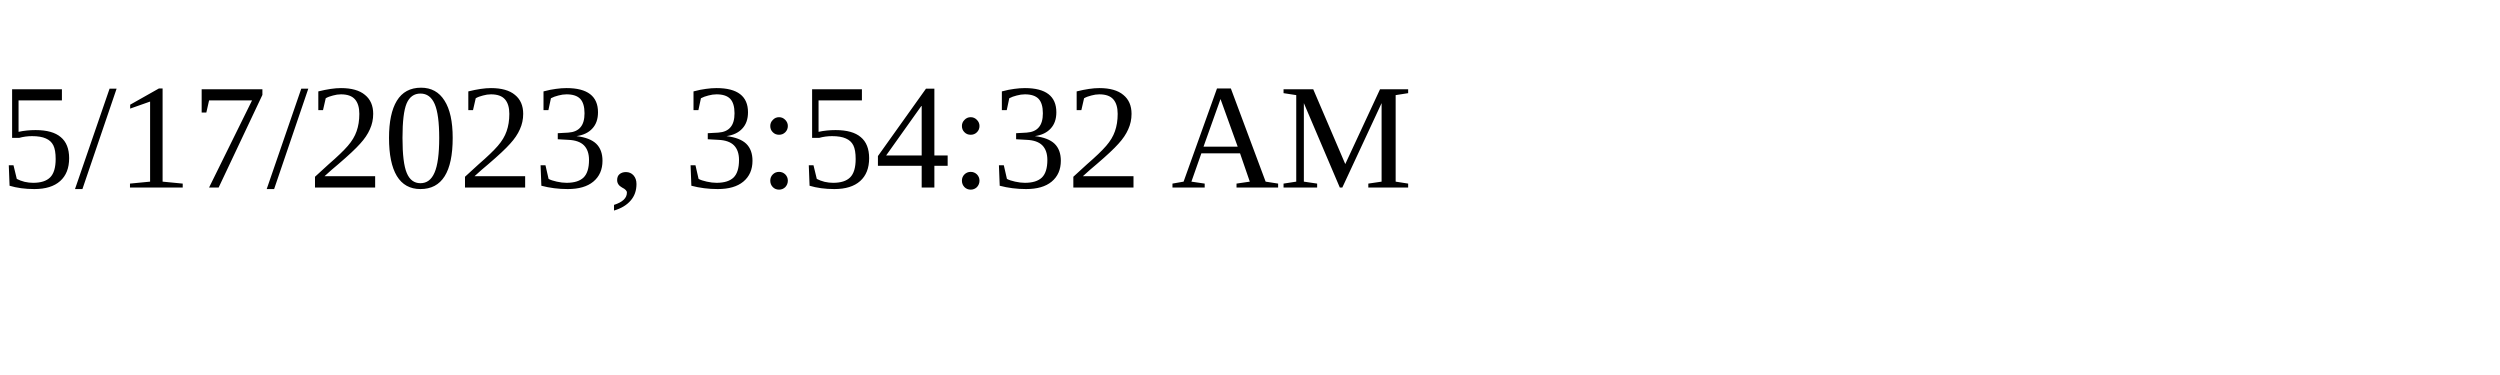
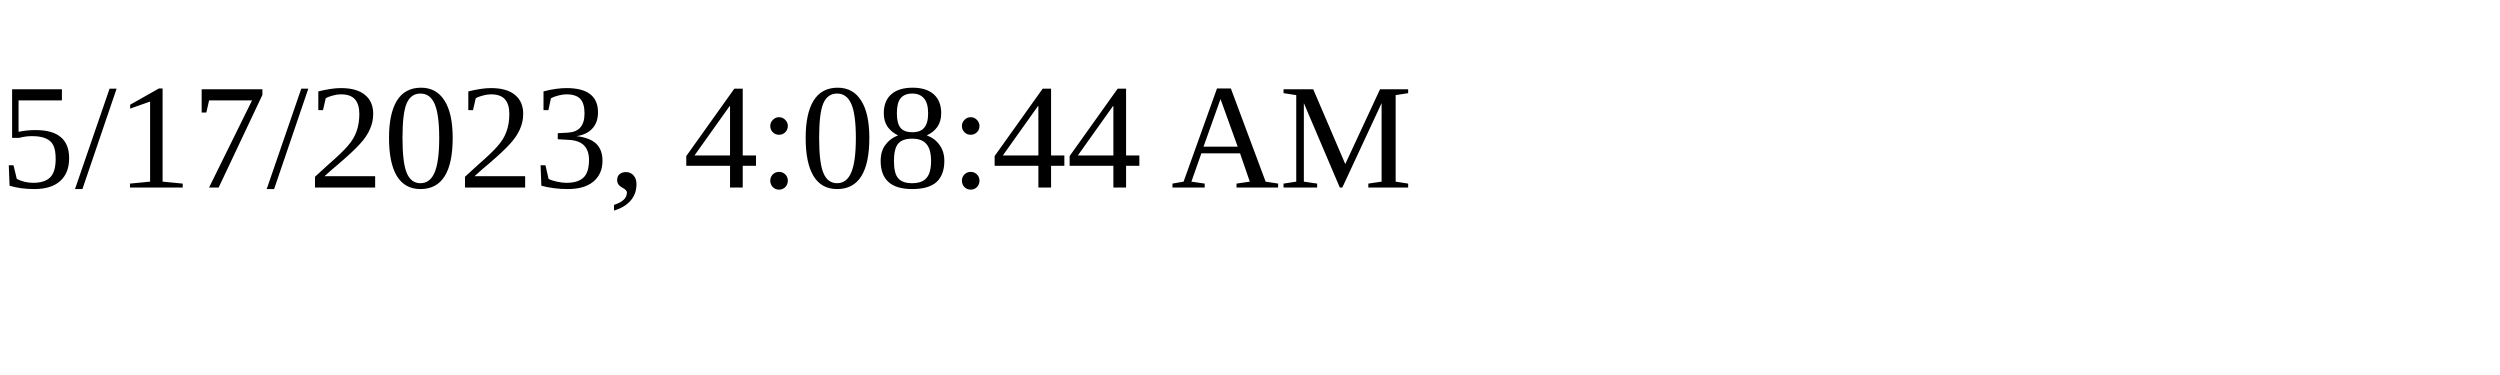
<svg xmlns="http://www.w3.org/2000/svg" height="30" width="200">
-   <text x="0" y="15">5/17/2023, 3:54:32 AM</text>
+   <text x="0" y="15">5/17/2023, 4:08:44 AM</text>
</svg>
